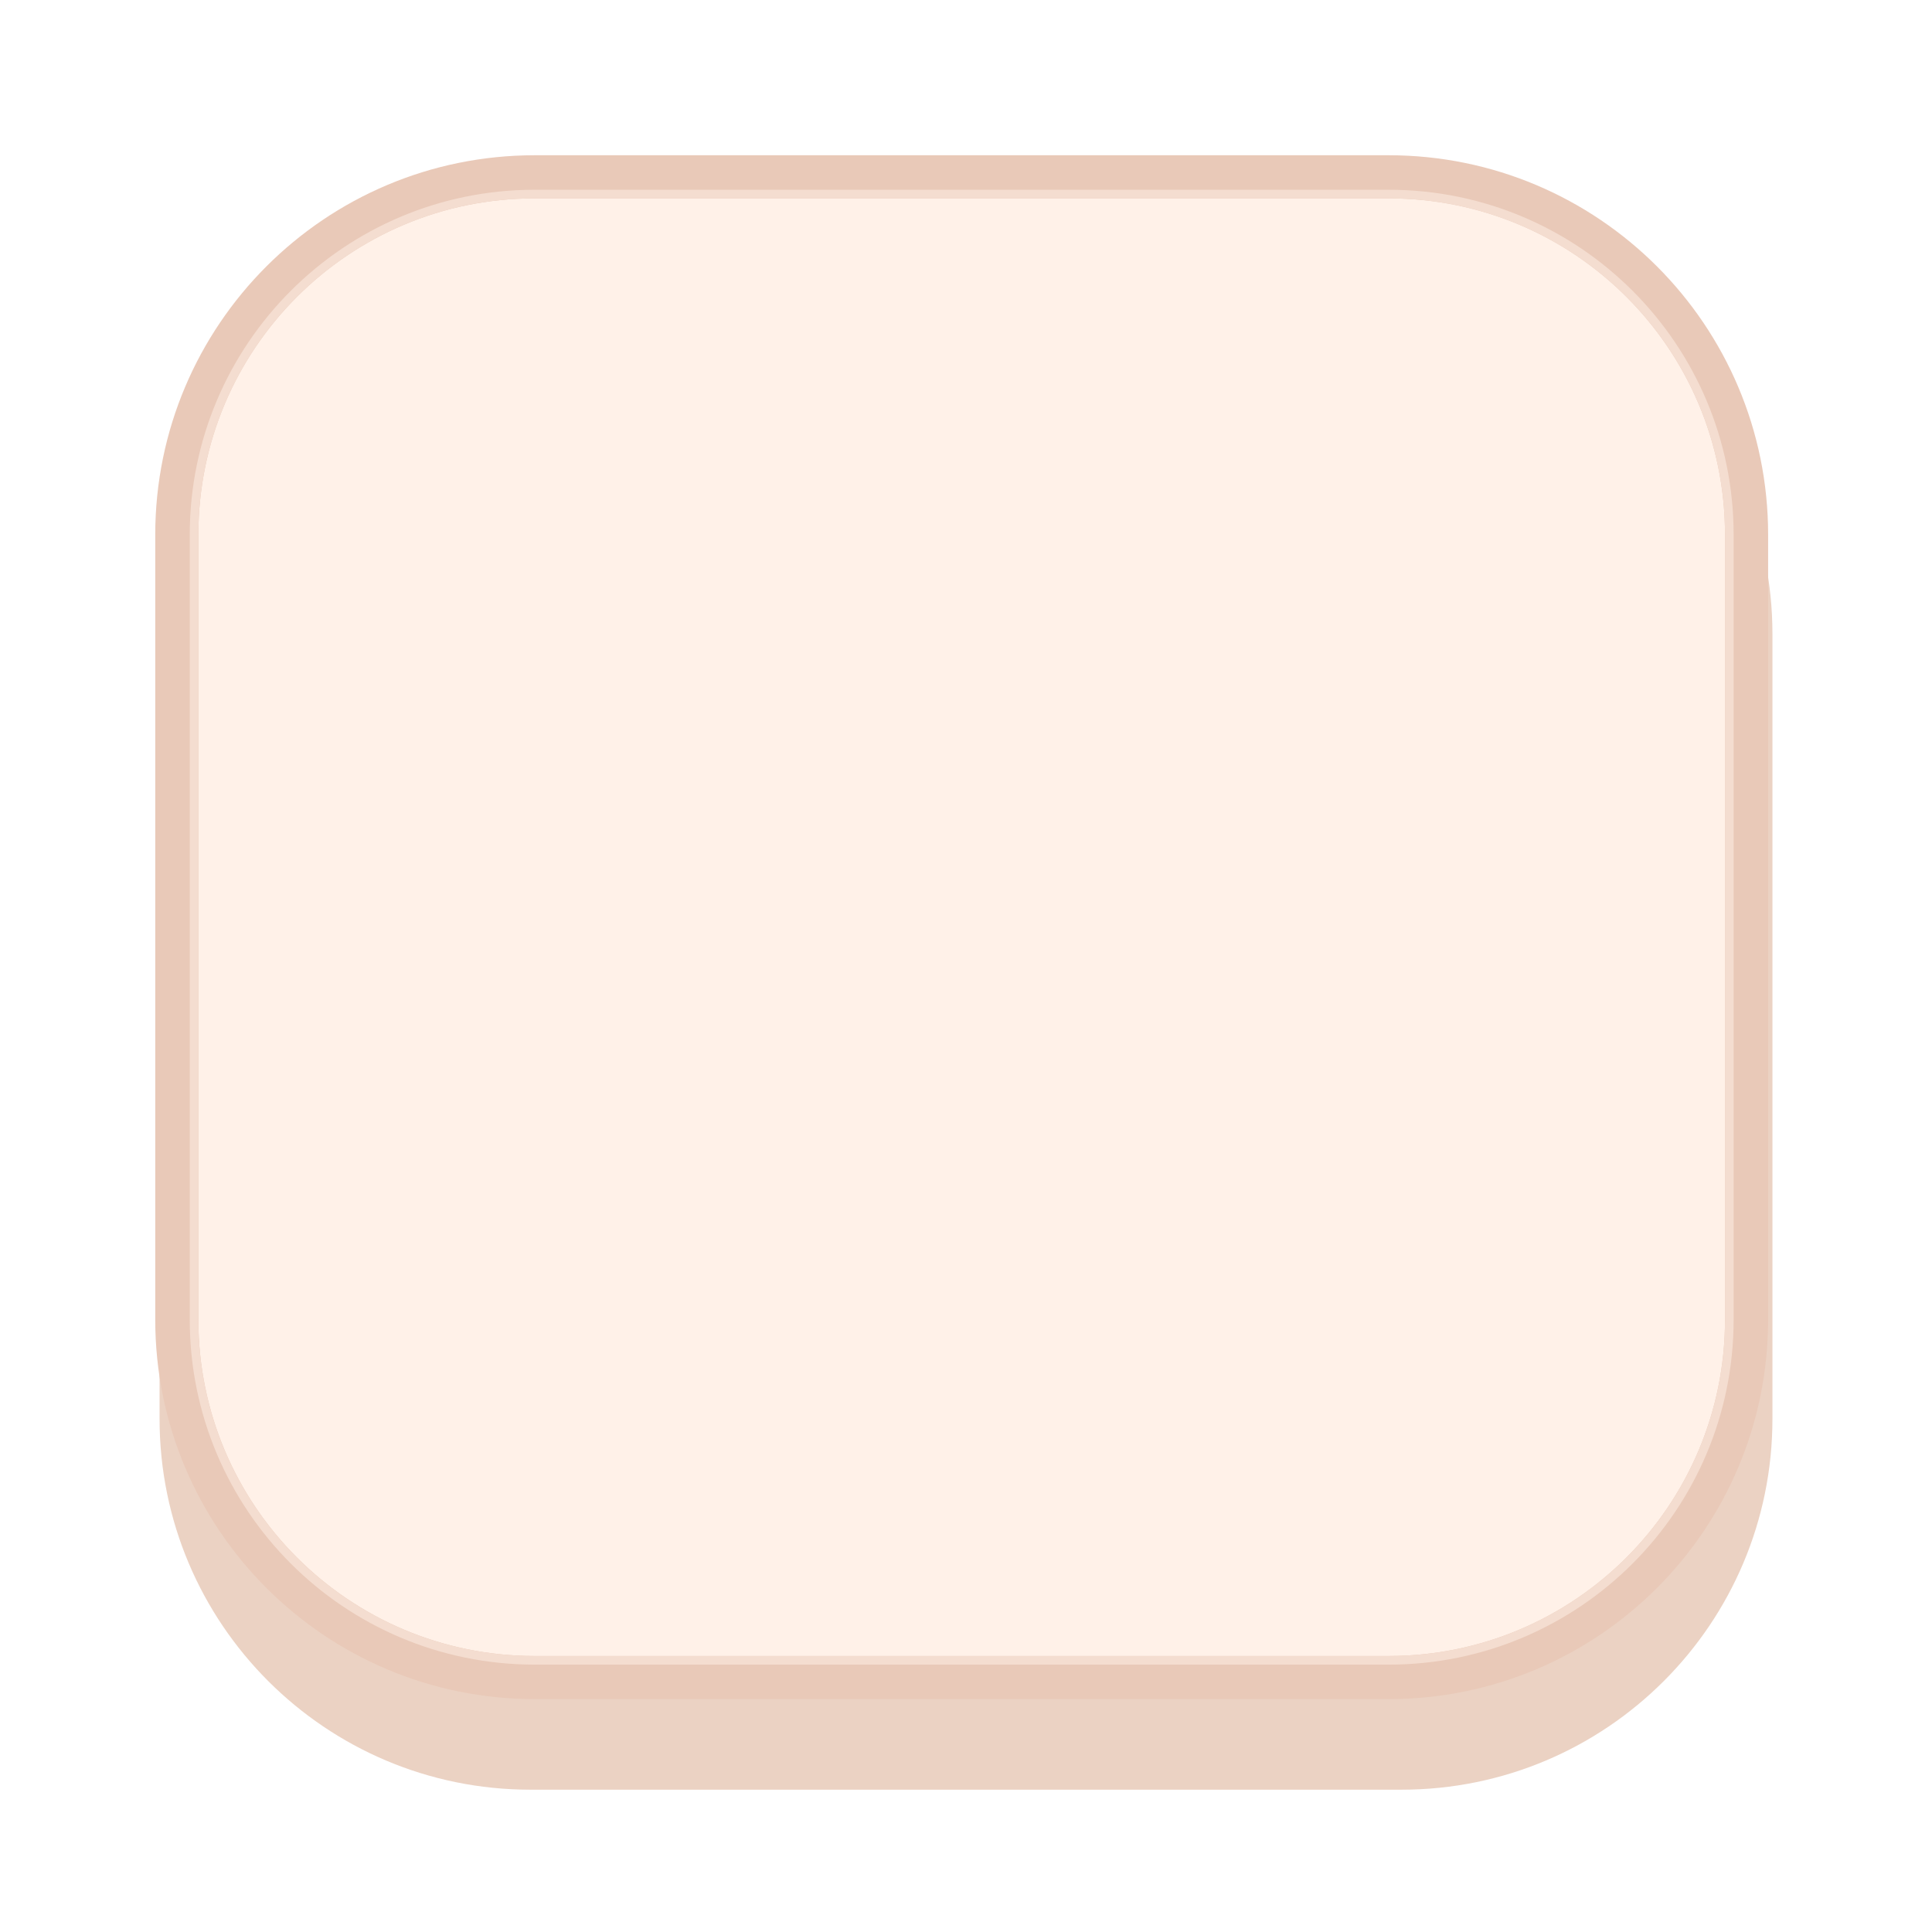
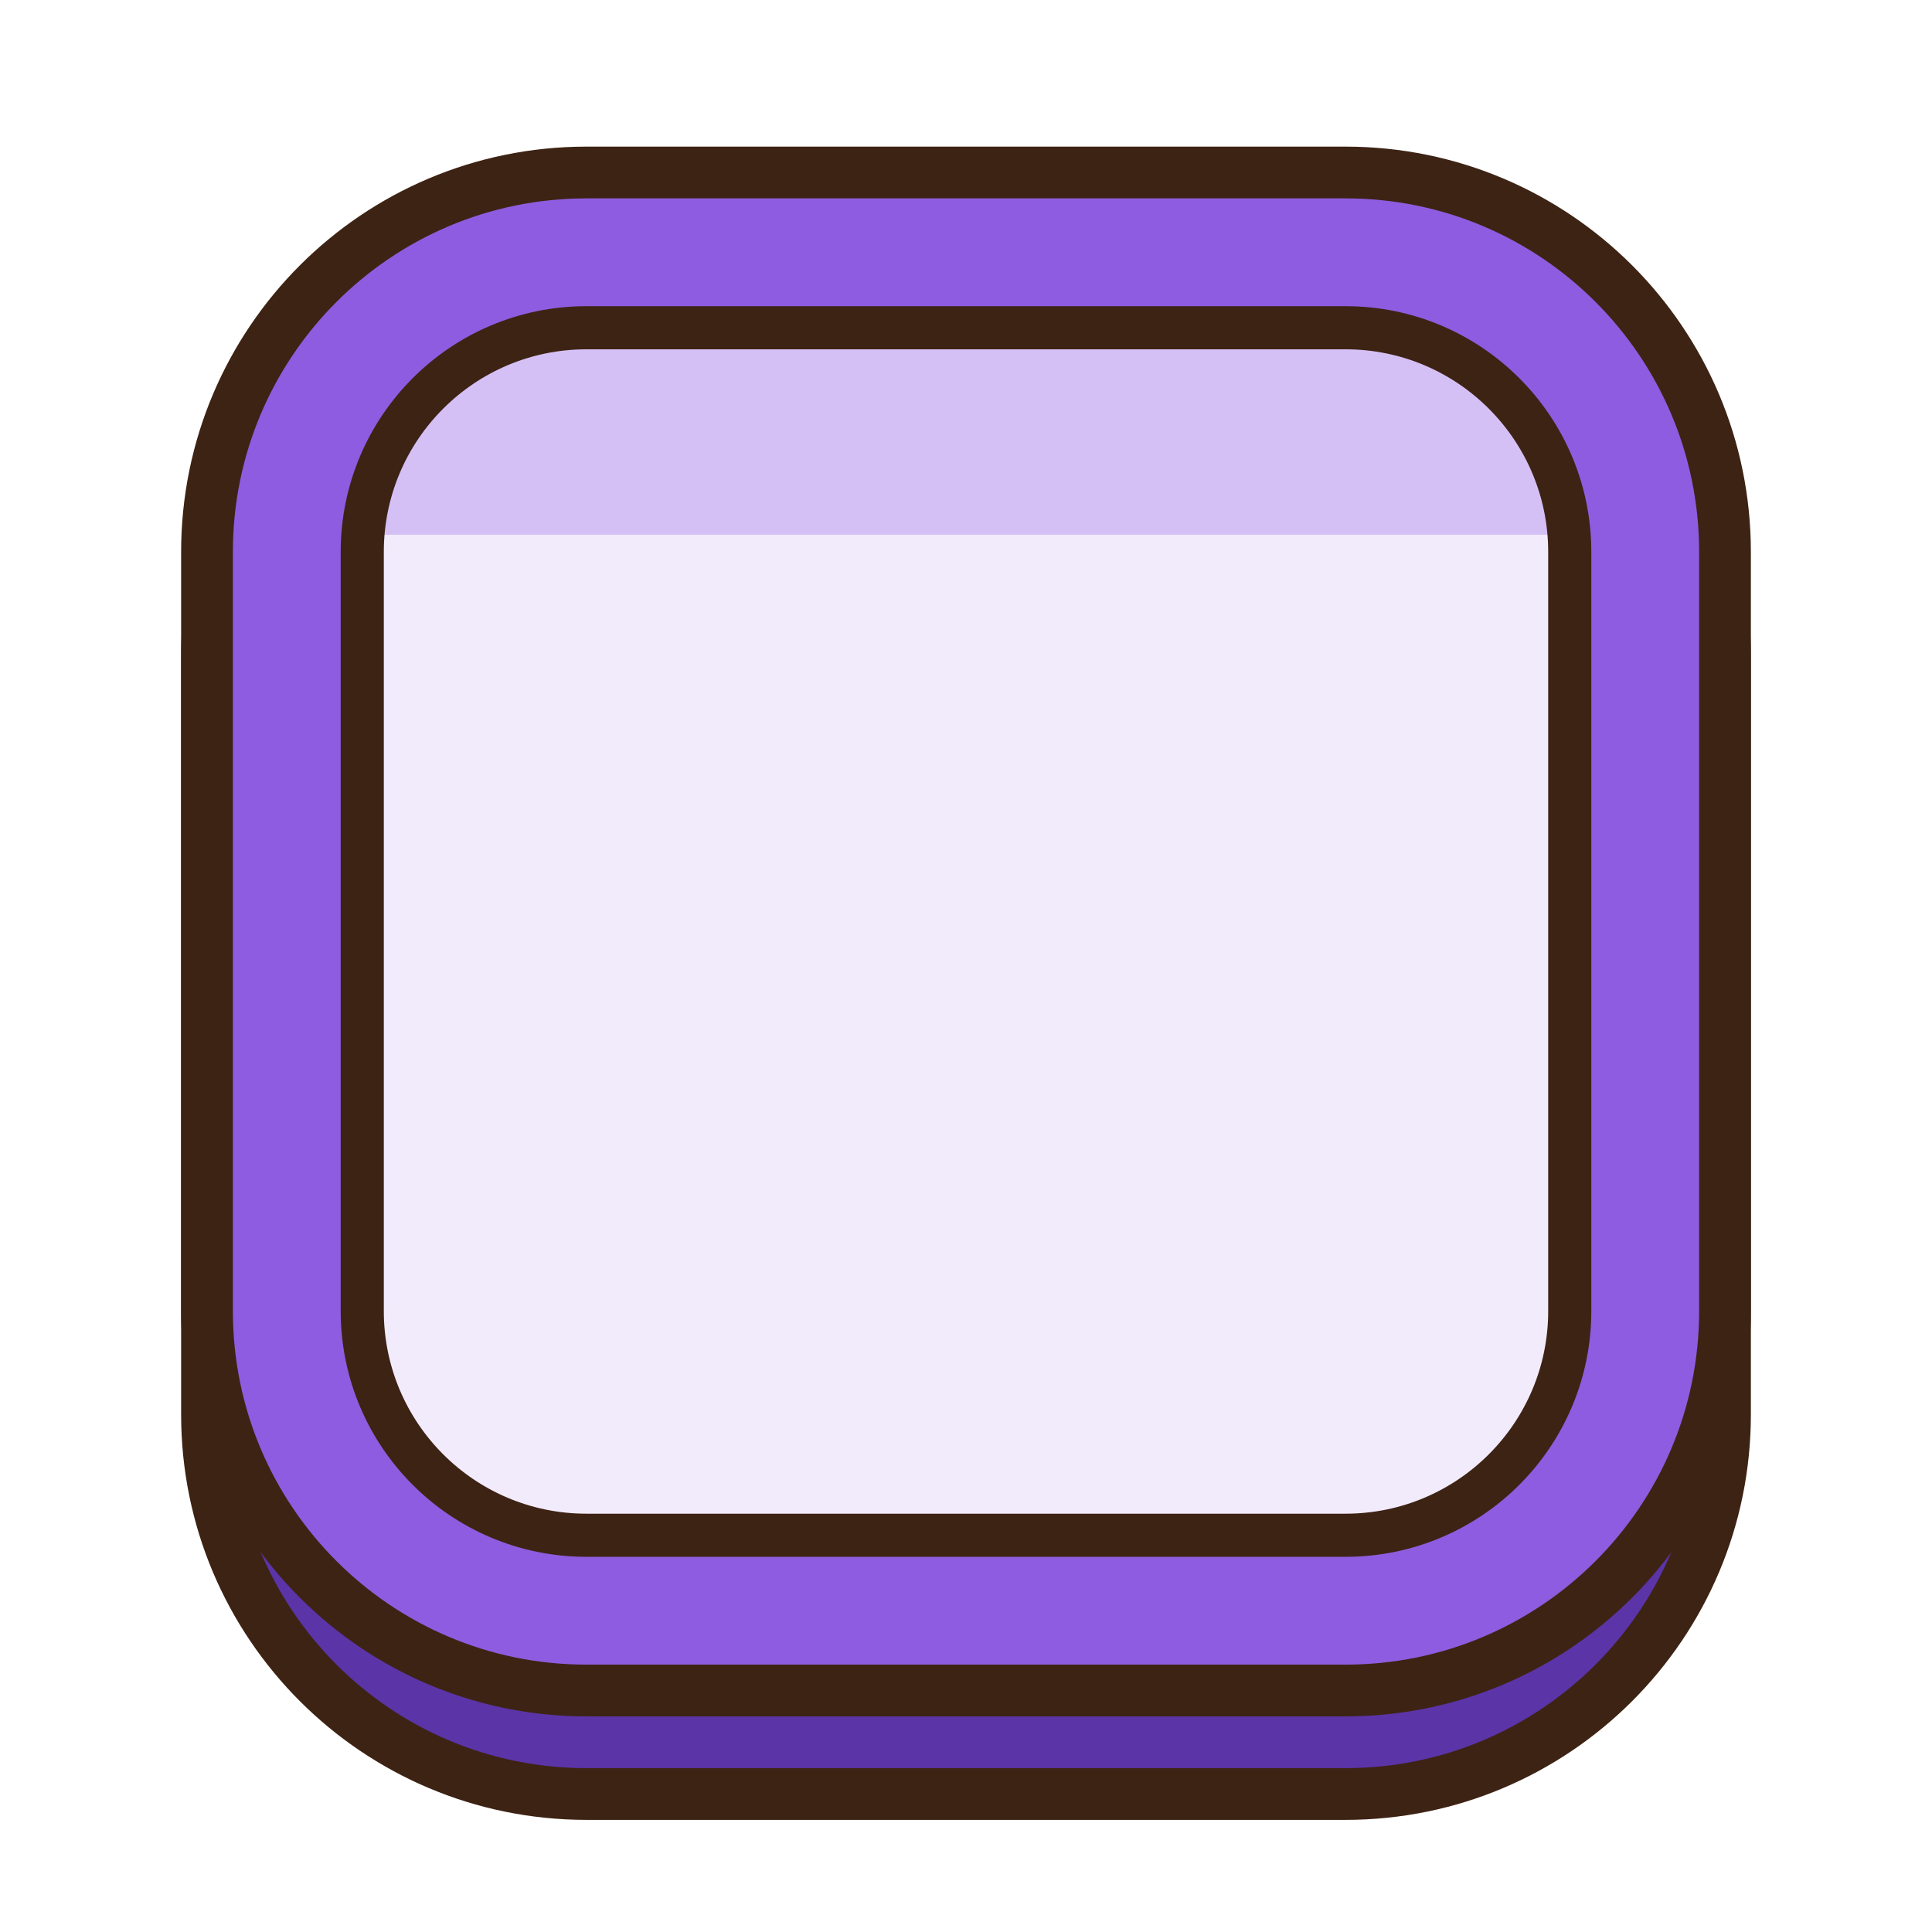
- <svg xmlns="http://www.w3.org/2000/svg" width="224" height="224" viewBox="0 0 224 224">
-   <rect x="18.5" y="30.5" width="187.0" height="177.0" rx="43.0" fill="#EBD2C3" />
-   <rect x="20.5" y="20.5" width="182.0" height="174.0" rx="41.5" fill="#FFF1E8" stroke="#E9C9B8" stroke-width="5.0" />
-   <rect x="22.5" y="22.5" width="178.0" height="170.0" rx="39.5" fill="none" stroke="#F4DDD0" stroke-width="1.0" />
+ <svg xmlns="http://www.w3.org/2000/svg" viewBox="0 0 224 224" width="224" height="224">
+   <g transform="scale(2)">
+     <defs>
+       <clipPath id="clip_b_normal">
+         <rect x="21" y="19" width="70" height="70" rx="13" />
+       </clipPath>
+     </defs>
+     <rect x="12" y="16" width="88" height="88" rx="22" fill="#5B34A8" stroke="#3D2314" stroke-width="3" />
+     <rect x="12" y="10" width="88" height="88" rx="22" fill="#8E5CE0" stroke="#3D2314" stroke-width="3" />
+     <g clip-path="url(#clip_b_normal)">
+       <rect x="21" y="19" width="70" height="70" fill="#F2EBFC" />
+       <rect x="21" y="19" width="70" height="12" fill="#D5C0F6" />
+     </g>
+     <rect x="21" y="19" width="70" height="70" rx="13" fill="none" stroke="#3D2314" stroke-width="2.5" />
+   </g>
</svg>
